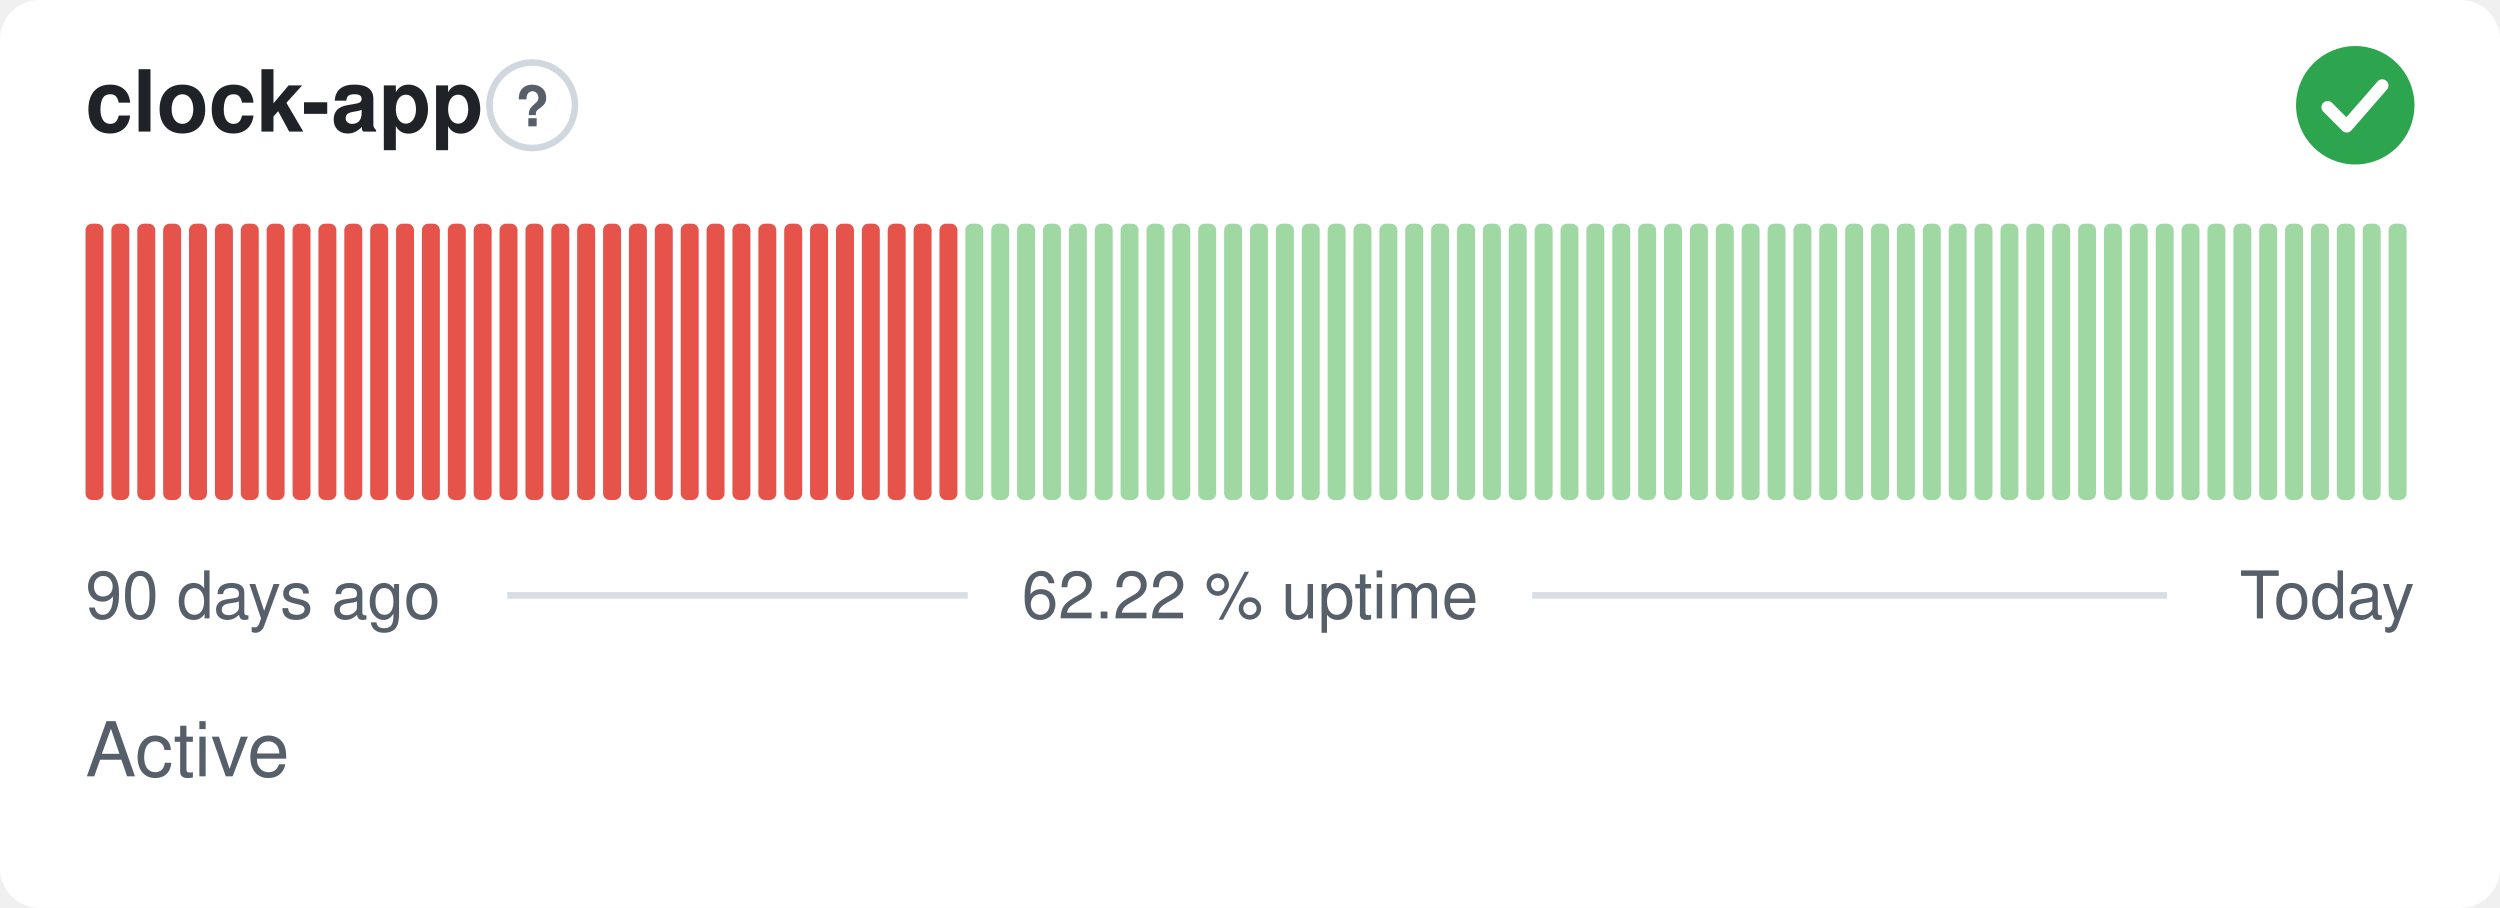
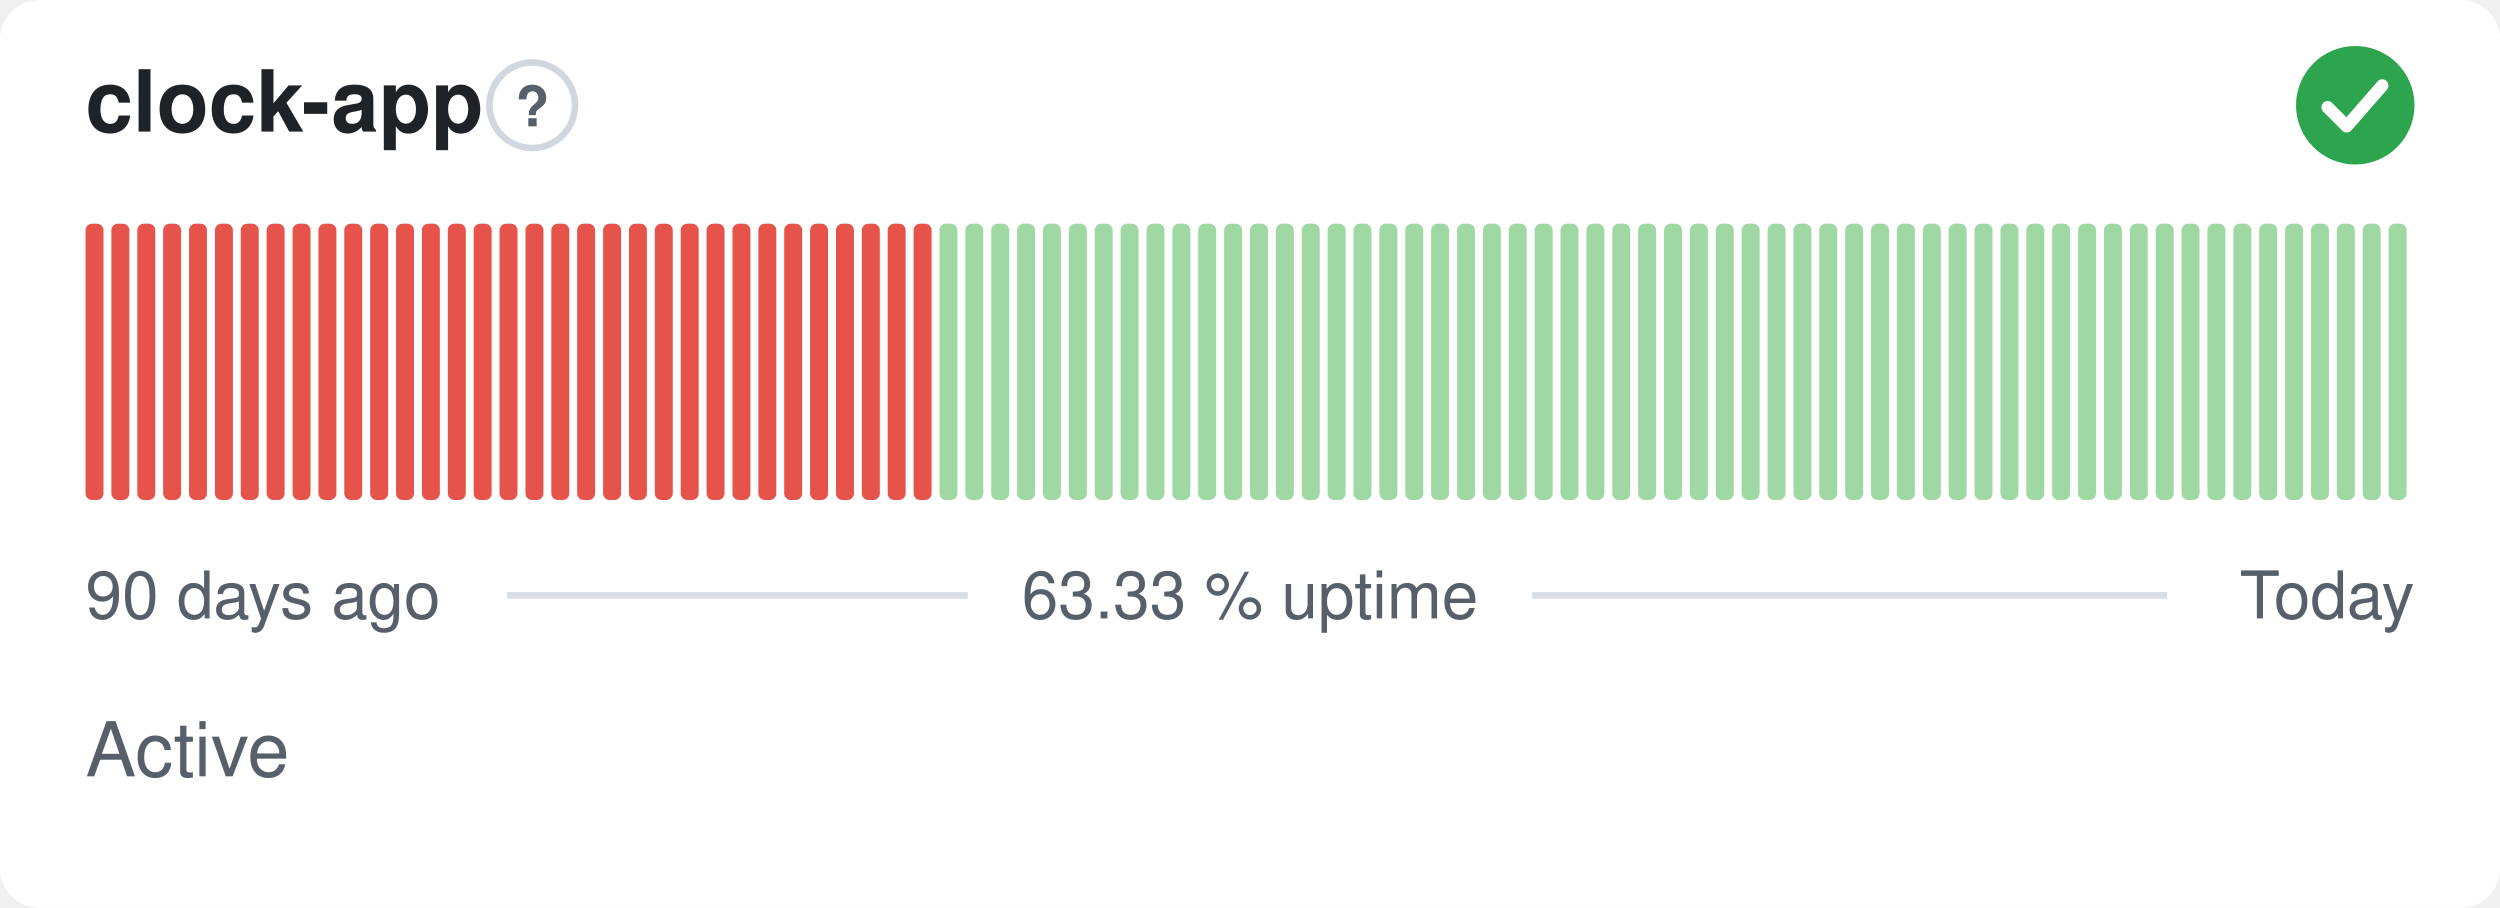
- <svg xmlns="http://www.w3.org/2000/svg" width="380" height="138" viewBox="0 0 380 138" role="img" aria-label="clock-app: Active, 62.22 % uptime over the last 90 days" font-family="-apple-system,BlinkMacSystemFont,'Segoe UI',Helvetica,Arial,sans-serif">
+ <svg xmlns="http://www.w3.org/2000/svg" width="380" height="138" viewBox="0 0 380 138" role="img" aria-label="clock-app: Active, 63.33 % uptime over the last 90 days" font-family="-apple-system,BlinkMacSystemFont,'Segoe UI',Helvetica,Arial,sans-serif">
  <style>
    @media (prefers-color-scheme: dark) {
      .bg { fill: #0d1117 }
      .title { fill: #e6edf3 }
      .muted { fill: #8b949e }
      .hint { stroke: #30363d }
      .rule { stroke: #30363d }
      .nodata { fill: #21262d }
    }
  </style>
  <rect class="bg" width="380" height="138" rx="6" fill="#ffffff" />
  <text class="title" x="13" y="20" font-size="13" font-weight="600" fill="#1f2328">clock-app</text>
  <circle class="hint" cx="80.9" cy="16" r="6.5" fill="none" stroke="#d0d7de" stroke-width="1" />
  <text class="muted" x="80.9" y="19.2" text-anchor="middle" font-size="8.5" font-weight="700" fill="#57606a">?</text>
  <circle cx="358" cy="16" r="9" fill="#2da44e" />
  <path d="M353.80 16.30l2.90 2.90 5.40 -6.20" fill="none" stroke="#fff" stroke-width="1.89" stroke-linecap="round" stroke-linejoin="round" />
  <rect x="13.00" y="34.00" width="2.73" height="42.00" rx="1" fill="#e5534b" />
  <rect x="16.93" y="34.00" width="2.73" height="42.00" rx="1" fill="#e5534b" />
  <rect x="20.87" y="34.00" width="2.73" height="42.00" rx="1" fill="#e5534b" />
  <rect x="24.80" y="34.00" width="2.73" height="42.00" rx="1" fill="#e5534b" />
  <rect x="28.73" y="34.00" width="2.73" height="42.00" rx="1" fill="#e5534b" />
  <rect x="32.67" y="34.00" width="2.73" height="42.00" rx="1" fill="#e5534b" />
  <rect x="36.60" y="34.00" width="2.73" height="42.00" rx="1" fill="#e5534b" />
  <rect x="40.53" y="34.00" width="2.73" height="42.00" rx="1" fill="#e5534b" />
  <rect x="44.47" y="34.00" width="2.73" height="42.00" rx="1" fill="#e5534b" />
  <rect x="48.40" y="34.00" width="2.73" height="42.00" rx="1" fill="#e5534b" />
  <rect x="52.33" y="34.00" width="2.73" height="42.00" rx="1" fill="#e5534b" />
  <rect x="56.27" y="34.00" width="2.73" height="42.00" rx="1" fill="#e5534b" />
  <rect x="60.20" y="34.00" width="2.73" height="42.00" rx="1" fill="#e5534b" />
  <rect x="64.13" y="34.00" width="2.73" height="42.00" rx="1" fill="#e5534b" />
  <rect x="68.07" y="34.00" width="2.73" height="42.00" rx="1" fill="#e5534b" />
  <rect x="72.00" y="34.00" width="2.73" height="42.00" rx="1" fill="#e5534b" />
  <rect x="75.93" y="34.00" width="2.73" height="42.00" rx="1" fill="#e5534b" />
  <rect x="79.87" y="34.00" width="2.73" height="42.00" rx="1" fill="#e5534b" />
  <rect x="83.80" y="34.00" width="2.73" height="42.00" rx="1" fill="#e5534b" />
  <rect x="87.73" y="34.00" width="2.73" height="42.00" rx="1" fill="#e5534b" />
  <rect x="91.67" y="34.00" width="2.73" height="42.00" rx="1" fill="#e5534b" />
  <rect x="95.60" y="34.00" width="2.73" height="42.00" rx="1" fill="#e5534b" />
  <rect x="99.53" y="34.00" width="2.73" height="42.00" rx="1" fill="#e5534b" />
  <rect x="103.47" y="34.00" width="2.73" height="42.00" rx="1" fill="#e5534b" />
  <rect x="107.40" y="34.00" width="2.73" height="42.00" rx="1" fill="#e5534b" />
  <rect x="111.33" y="34.00" width="2.73" height="42.00" rx="1" fill="#e5534b" />
  <rect x="115.27" y="34.00" width="2.73" height="42.00" rx="1" fill="#e5534b" />
  <rect x="119.20" y="34.00" width="2.73" height="42.00" rx="1" fill="#e5534b" />
  <rect x="123.13" y="34.00" width="2.73" height="42.00" rx="1" fill="#e5534b" />
  <rect x="127.07" y="34.00" width="2.73" height="42.00" rx="1" fill="#e5534b" />
  <rect x="131.00" y="34.00" width="2.73" height="42.00" rx="1" fill="#e5534b" />
  <rect x="134.93" y="34.00" width="2.73" height="42.00" rx="1" fill="#e5534b" />
  <rect x="138.87" y="34.00" width="2.73" height="42.00" rx="1" fill="#e5534b" />
-   <rect x="142.80" y="34.00" width="2.73" height="42.00" rx="1" fill="#e5534b" />
+   <rect x="142.80" y="34.00" width="2.73" height="42.00" rx="1" fill="#9fd8a3" />
  <rect x="146.73" y="34.00" width="2.73" height="42.00" rx="1" fill="#9fd8a3" />
  <rect x="150.67" y="34.00" width="2.73" height="42.00" rx="1" fill="#9fd8a3" />
  <rect x="154.60" y="34.00" width="2.73" height="42.00" rx="1" fill="#9fd8a3" />
  <rect x="158.53" y="34.00" width="2.73" height="42.00" rx="1" fill="#9fd8a3" />
  <rect x="162.47" y="34.00" width="2.73" height="42.00" rx="1" fill="#9fd8a3" />
  <rect x="166.40" y="34.00" width="2.73" height="42.00" rx="1" fill="#9fd8a3" />
  <rect x="170.33" y="34.00" width="2.73" height="42.00" rx="1" fill="#9fd8a3" />
  <rect x="174.27" y="34.00" width="2.73" height="42.00" rx="1" fill="#9fd8a3" />
  <rect x="178.20" y="34.00" width="2.73" height="42.00" rx="1" fill="#9fd8a3" />
  <rect x="182.13" y="34.00" width="2.73" height="42.00" rx="1" fill="#9fd8a3" />
  <rect x="186.07" y="34.00" width="2.73" height="42.00" rx="1" fill="#9fd8a3" />
  <rect x="190.00" y="34.00" width="2.73" height="42.00" rx="1" fill="#9fd8a3" />
  <rect x="193.93" y="34.00" width="2.73" height="42.00" rx="1" fill="#9fd8a3" />
  <rect x="197.87" y="34.00" width="2.73" height="42.00" rx="1" fill="#9fd8a3" />
  <rect x="201.80" y="34.00" width="2.73" height="42.00" rx="1" fill="#9fd8a3" />
  <rect x="205.73" y="34.00" width="2.73" height="42.00" rx="1" fill="#9fd8a3" />
  <rect x="209.67" y="34.00" width="2.73" height="42.00" rx="1" fill="#9fd8a3" />
  <rect x="213.60" y="34.00" width="2.73" height="42.00" rx="1" fill="#9fd8a3" />
  <rect x="217.53" y="34.00" width="2.73" height="42.00" rx="1" fill="#9fd8a3" />
  <rect x="221.47" y="34.00" width="2.73" height="42.00" rx="1" fill="#9fd8a3" />
  <rect x="225.40" y="34.00" width="2.73" height="42.00" rx="1" fill="#9fd8a3" />
  <rect x="229.33" y="34.00" width="2.73" height="42.00" rx="1" fill="#9fd8a3" />
  <rect x="233.27" y="34.00" width="2.73" height="42.00" rx="1" fill="#9fd8a3" />
  <rect x="237.20" y="34.00" width="2.73" height="42.00" rx="1" fill="#9fd8a3" />
  <rect x="241.13" y="34.00" width="2.73" height="42.00" rx="1" fill="#9fd8a3" />
  <rect x="245.07" y="34.00" width="2.73" height="42.00" rx="1" fill="#9fd8a3" />
  <rect x="249.00" y="34.00" width="2.73" height="42.00" rx="1" fill="#9fd8a3" />
  <rect x="252.93" y="34.00" width="2.73" height="42.00" rx="1" fill="#9fd8a3" />
  <rect x="256.87" y="34.00" width="2.73" height="42.00" rx="1" fill="#9fd8a3" />
  <rect x="260.80" y="34.00" width="2.73" height="42.00" rx="1" fill="#9fd8a3" />
  <rect x="264.73" y="34.00" width="2.73" height="42.00" rx="1" fill="#9fd8a3" />
  <rect x="268.67" y="34.00" width="2.73" height="42.00" rx="1" fill="#9fd8a3" />
  <rect x="272.60" y="34.00" width="2.73" height="42.00" rx="1" fill="#9fd8a3" />
  <rect x="276.53" y="34.00" width="2.73" height="42.00" rx="1" fill="#9fd8a3" />
  <rect x="280.47" y="34.00" width="2.73" height="42.00" rx="1" fill="#9fd8a3" />
  <rect x="284.40" y="34.00" width="2.73" height="42.00" rx="1" fill="#9fd8a3" />
  <rect x="288.33" y="34.00" width="2.73" height="42.00" rx="1" fill="#9fd8a3" />
  <rect x="292.27" y="34.00" width="2.73" height="42.00" rx="1" fill="#9fd8a3" />
  <rect x="296.20" y="34.00" width="2.73" height="42.00" rx="1" fill="#9fd8a3" />
  <rect x="300.13" y="34.00" width="2.73" height="42.00" rx="1" fill="#9fd8a3" />
  <rect x="304.07" y="34.00" width="2.73" height="42.00" rx="1" fill="#9fd8a3" />
  <rect x="308.00" y="34.00" width="2.73" height="42.00" rx="1" fill="#9fd8a3" />
  <rect x="311.93" y="34.00" width="2.73" height="42.00" rx="1" fill="#9fd8a3" />
  <rect x="315.87" y="34.00" width="2.73" height="42.00" rx="1" fill="#9fd8a3" />
  <rect x="319.80" y="34.00" width="2.73" height="42.00" rx="1" fill="#9fd8a3" />
  <rect x="323.73" y="34.00" width="2.73" height="42.00" rx="1" fill="#9fd8a3" />
  <rect x="327.67" y="34.00" width="2.73" height="42.00" rx="1" fill="#9fd8a3" />
  <rect x="331.60" y="34.00" width="2.73" height="42.00" rx="1" fill="#9fd8a3" />
  <rect x="335.53" y="34.00" width="2.73" height="42.00" rx="1" fill="#9fd8a3" />
  <rect x="339.47" y="34.00" width="2.73" height="42.00" rx="1" fill="#9fd8a3" />
  <rect x="343.40" y="34.00" width="2.73" height="42.00" rx="1" fill="#9fd8a3" />
  <rect x="347.33" y="34.00" width="2.73" height="42.00" rx="1" fill="#9fd8a3" />
  <rect x="351.27" y="34.00" width="2.73" height="42.00" rx="1" fill="#9fd8a3" />
  <rect x="355.20" y="34.00" width="2.73" height="42.00" rx="1" fill="#9fd8a3" />
  <rect x="359.13" y="34.00" width="2.73" height="42.00" rx="1" fill="#9fd8a3" />
  <rect x="363.07" y="34.00" width="2.73" height="42.00" rx="1" fill="#9fd8a3" />
  <text class="muted" x="13" y="94" font-size="10" fill="#57606a">90 days ago</text>
-   <text class="muted" x="190" y="94" text-anchor="middle" font-size="10" fill="#57606a">62.22 % uptime</text>
+   <text class="muted" x="190" y="94" text-anchor="middle" font-size="10" fill="#57606a">63.33 % uptime</text>
  <text class="muted" x="367" y="94" text-anchor="end" font-size="10" fill="#57606a">Today</text>
  <line class="rule" x1="77.1" y1="90.5" x2="147.1" y2="90.5" stroke="#d8dee4" stroke-width="1" />
  <line class="rule" x1="232.9" y1="90.5" x2="329.4" y2="90.5" stroke="#d8dee4" stroke-width="1" />
  <text class="muted" x="13" y="118" font-size="11.5" fill="#57606a">Active</text>
</svg>
